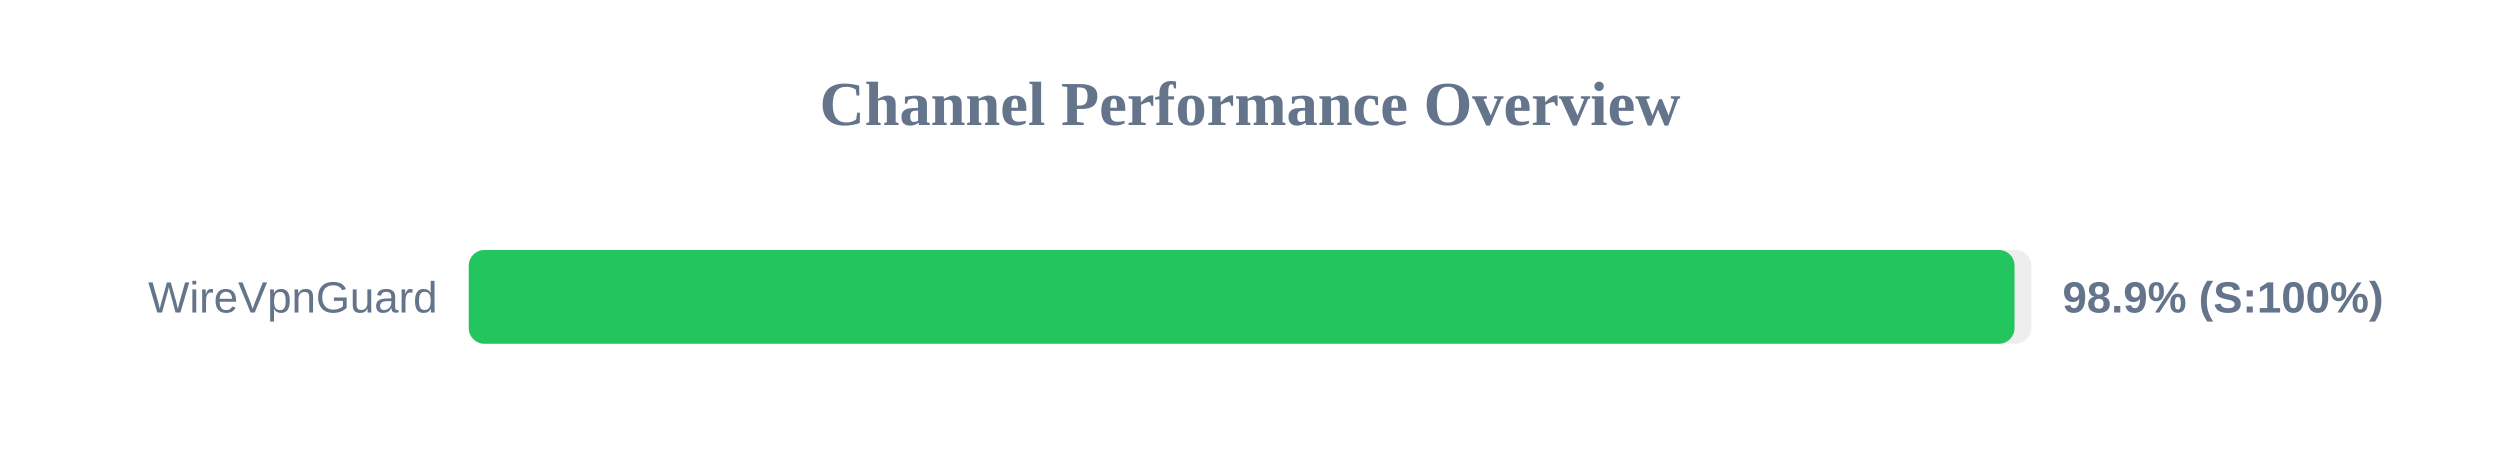
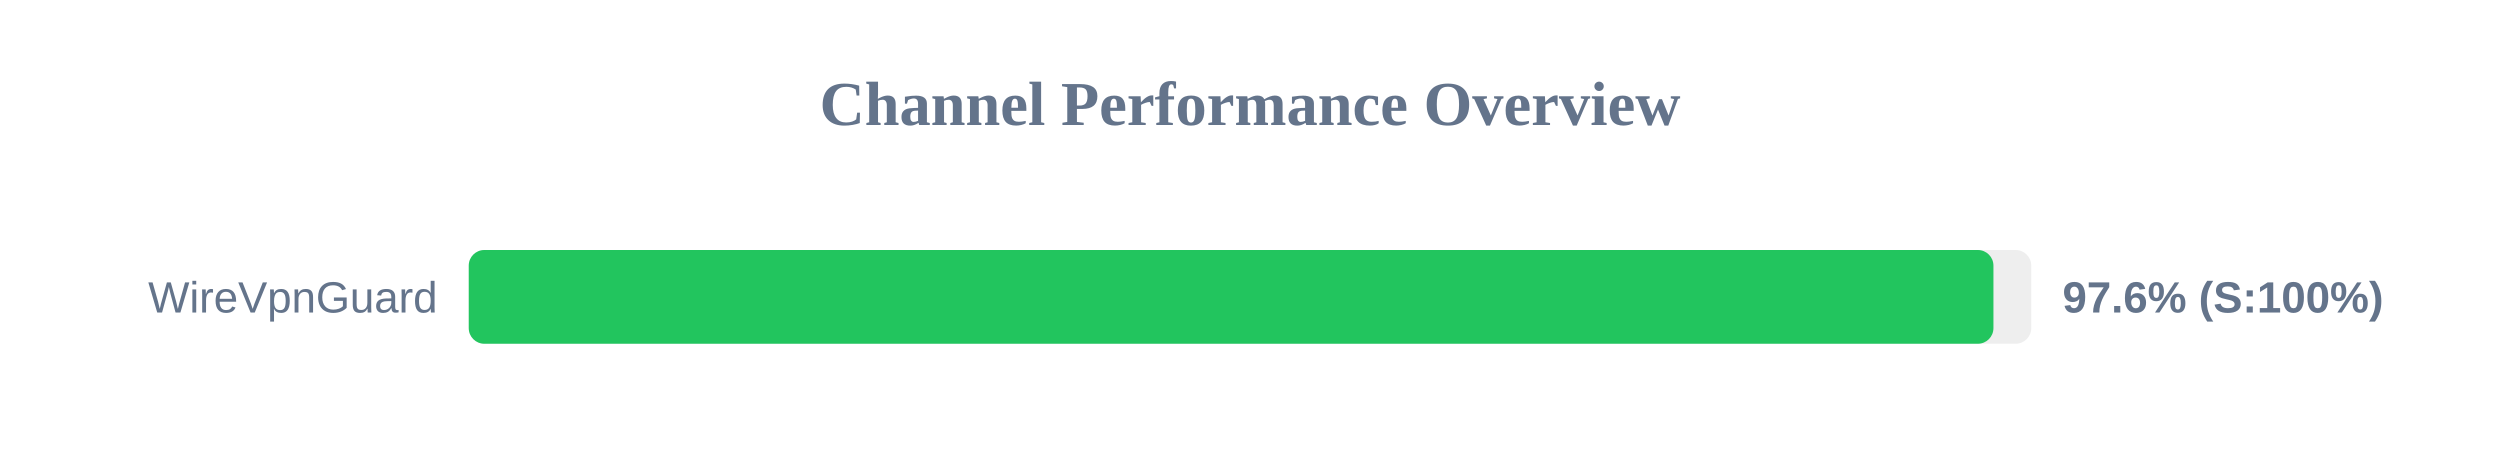
<svg xmlns="http://www.w3.org/2000/svg" width="800" height="150" version="1.1">
  <style>
        .row { font: 14px Arial; fill: #64748b; }
        .score { font: bold 14px Arial; fill: #64748b; }
    </style>
  <text x="400" y="40" text-anchor="middle" font-size="20px" font-weight="bold" fill="#64748b">Channel Performance Overview</text>
  <rect x="150" y="80" width="500" height="30" fill="#eee" rx="5" />
-   <rect x="150" y="80" width="494.65" height="30" fill="#22c55e" rx="5" />
+   <rect x="150" y="80" width="487.9" height="30" fill="#22c55e" rx="5" />
  <text x="140" y="100" text-anchor="end" class="row">WireVpnGuard</text>
-   <text x="660" y="100" text-anchor="start" class="score">98.9% (S:100%)</text>
+   <text x="660" y="100" text-anchor="start" class="score">97.6% (S:100%)</text>
</svg>
